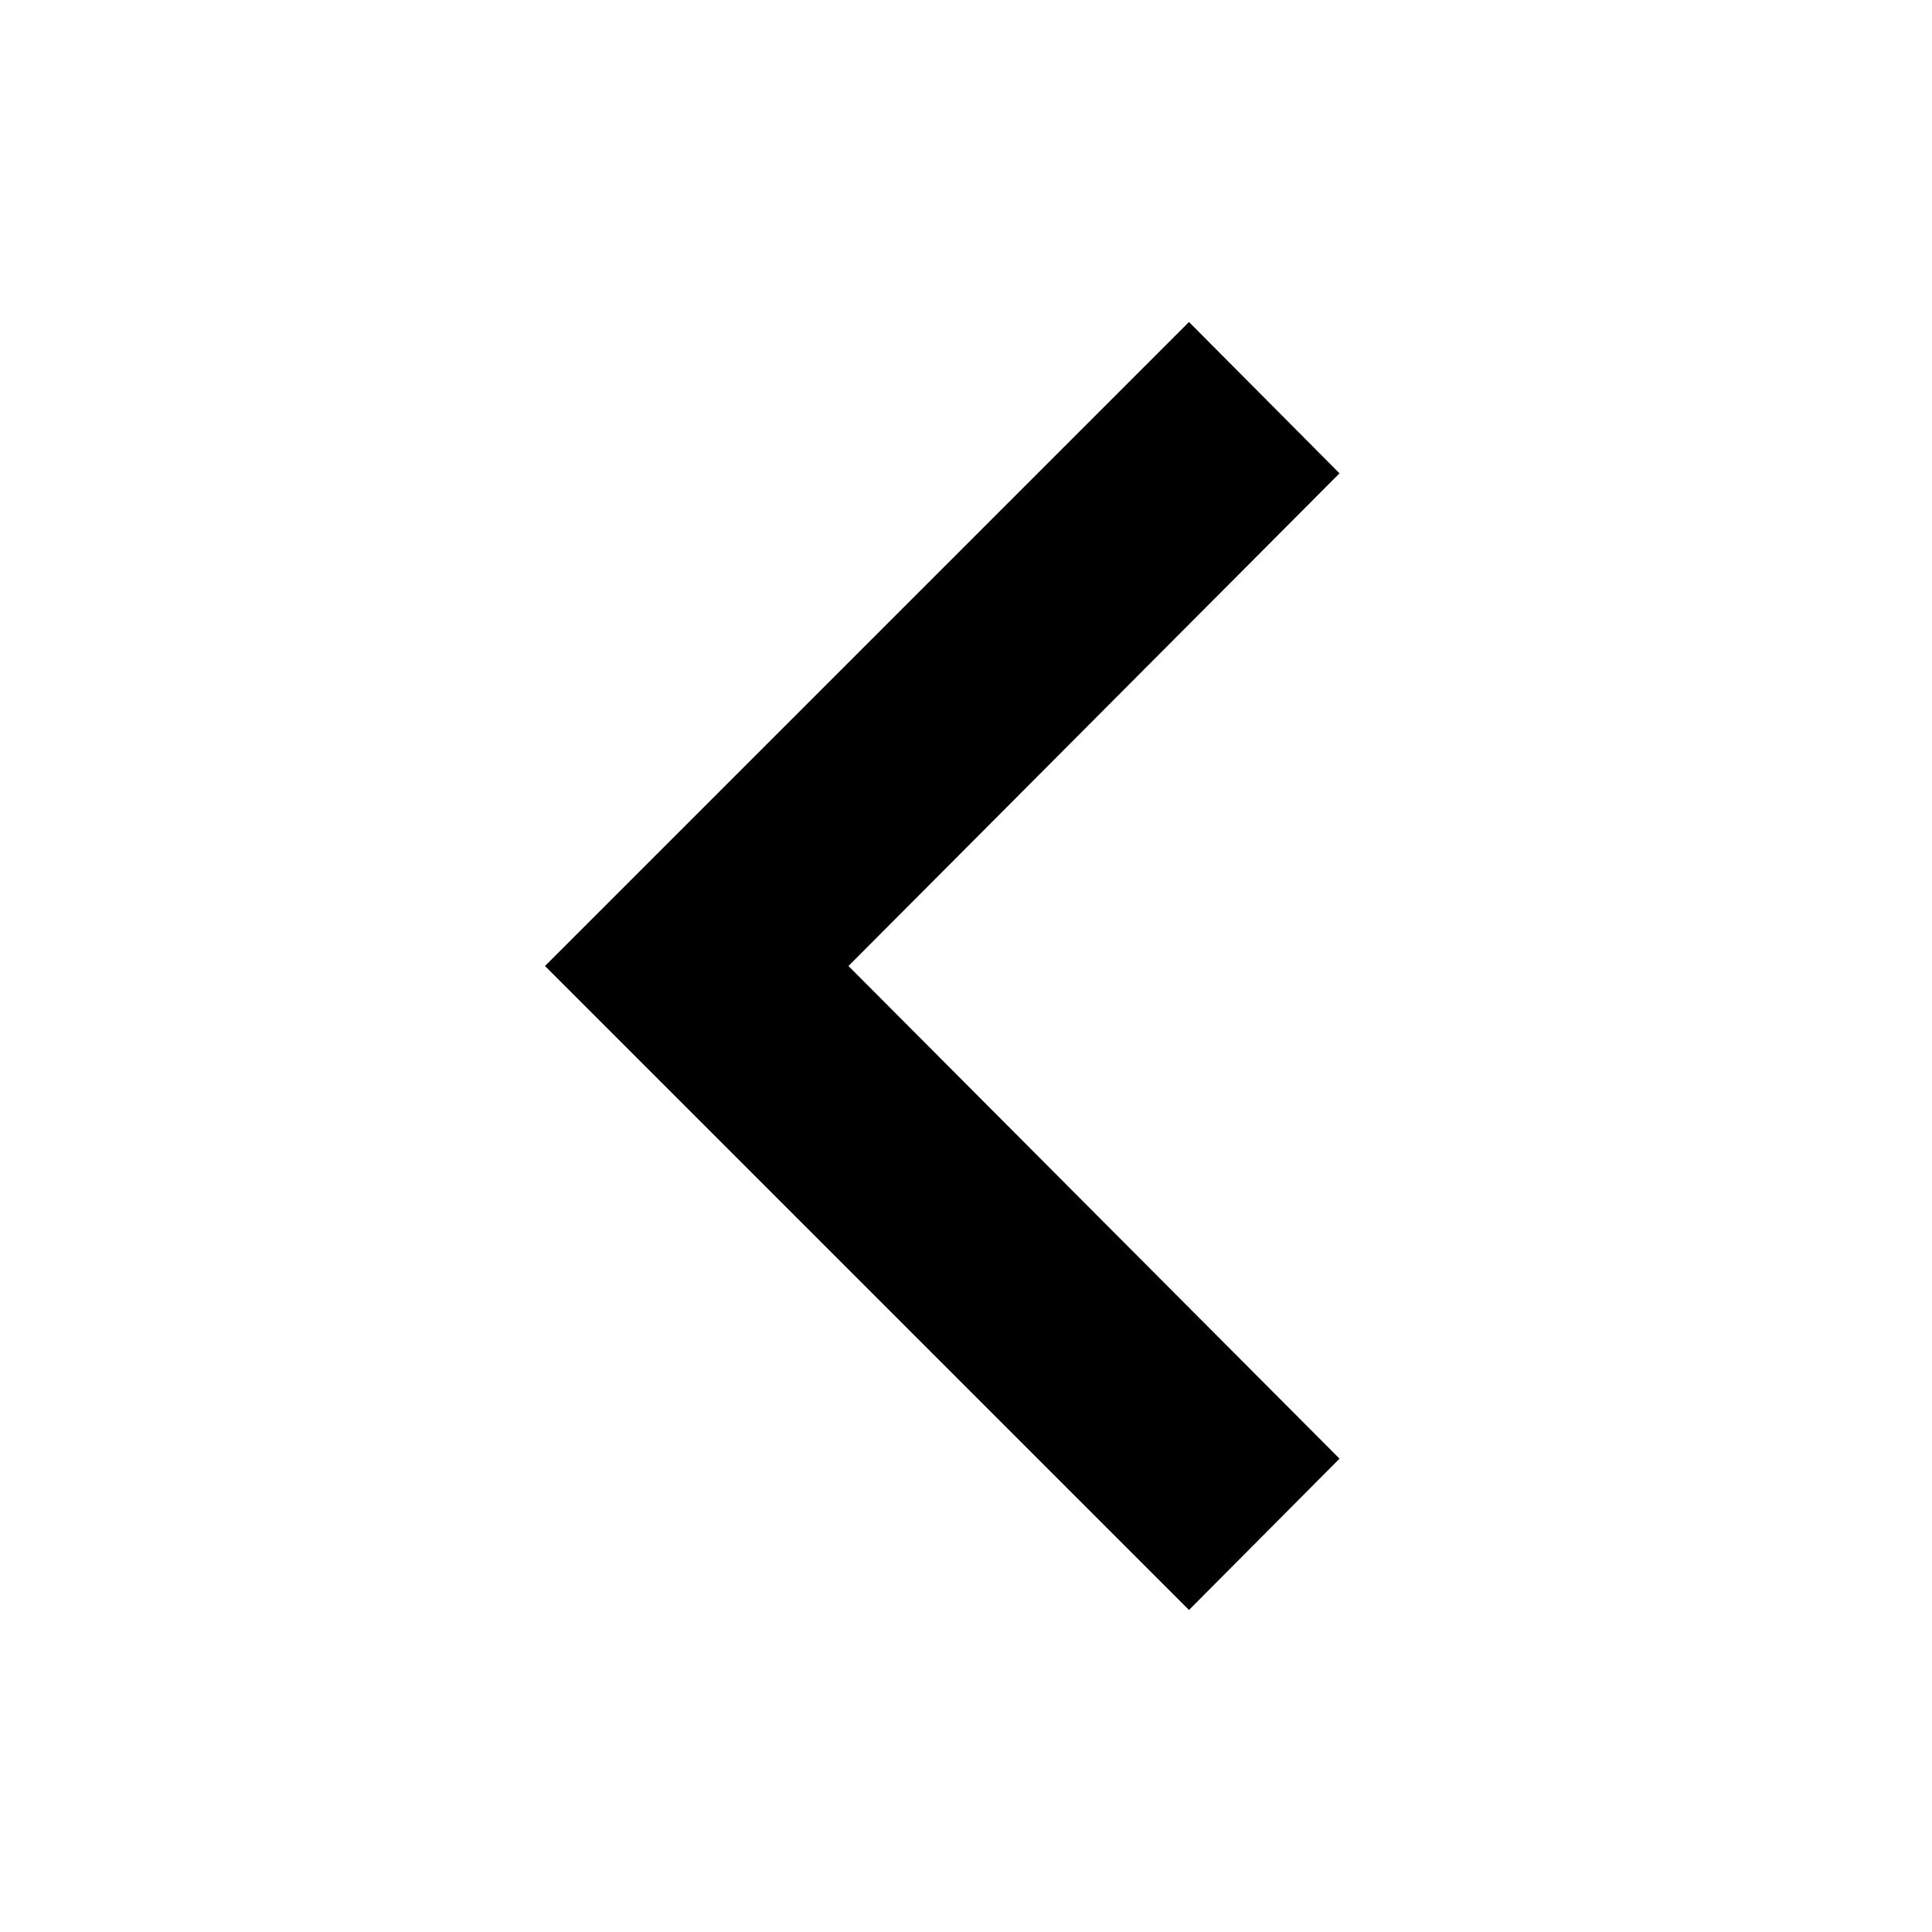
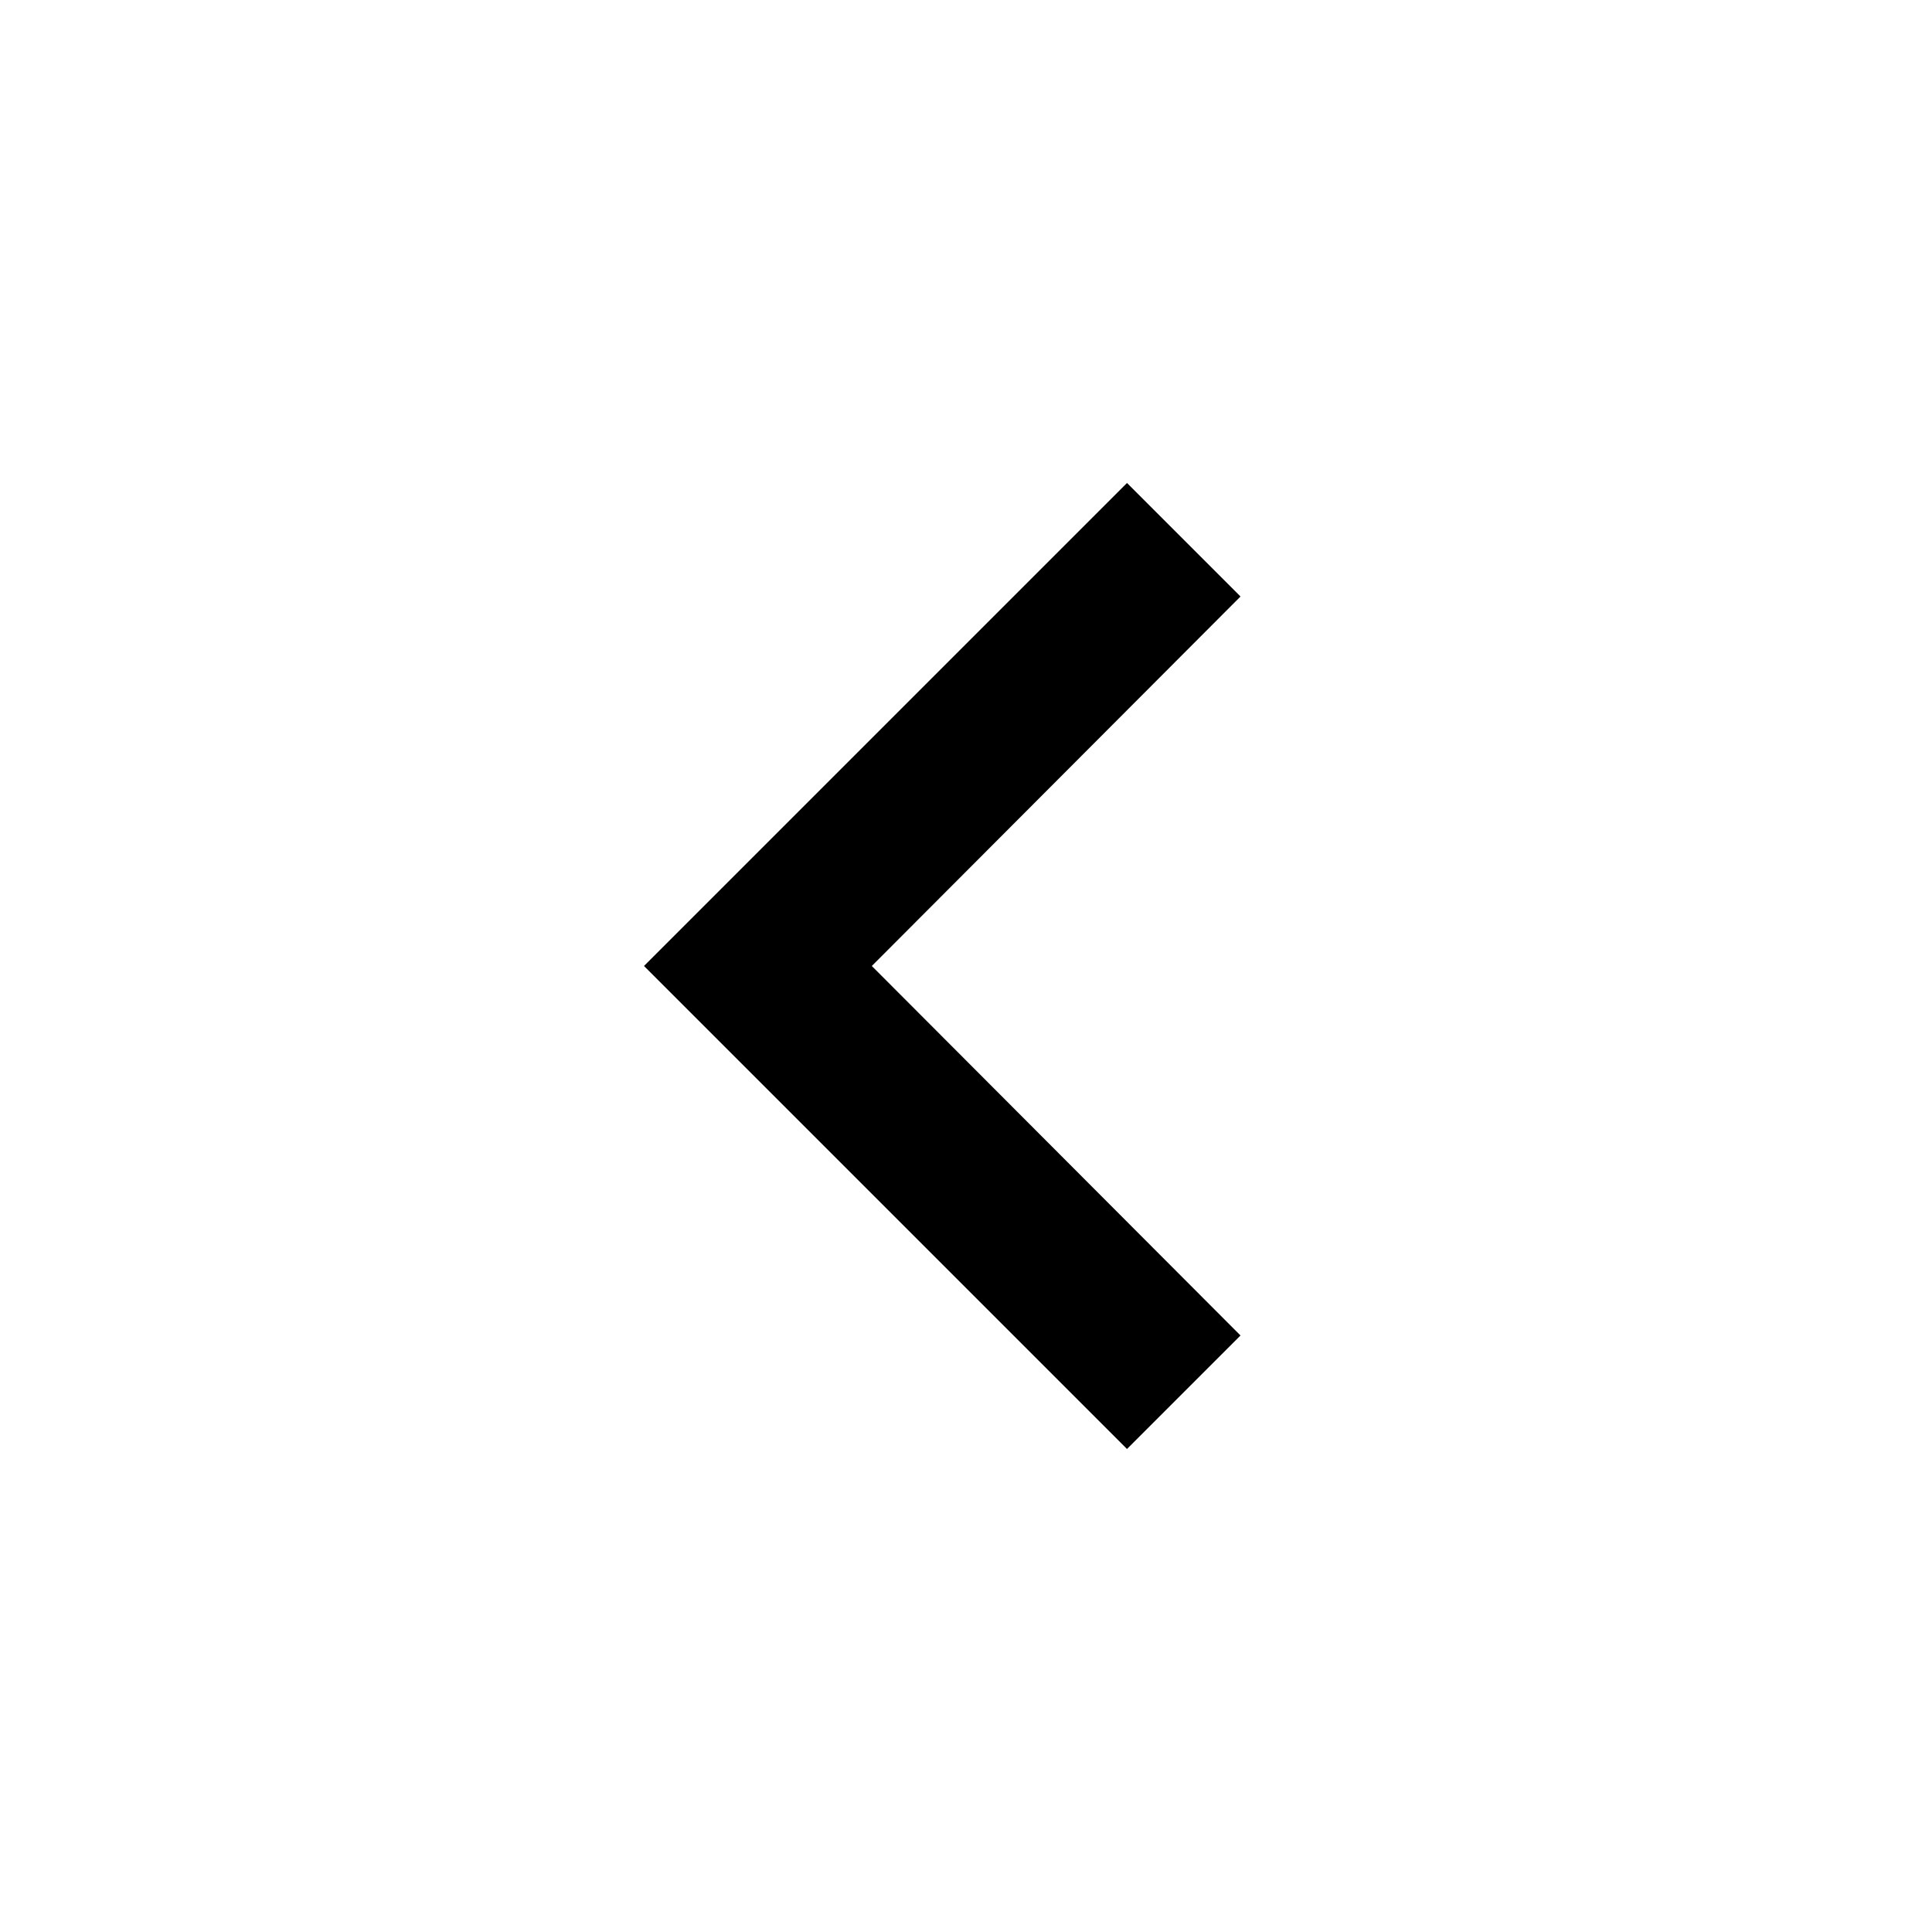
- <svg xmlns="http://www.w3.org/2000/svg" viewBox="0 0 24 24">
+ <svg xmlns="http://www.w3.org/2000/svg" height="24" viewBox="0 0 24 24" width="24">
  <path d="M0 0h24v24H0z" fill="none" />
-   <path d="M16.64 5.88L14.77 4l-8 8 8 8 1.87-1.88-6.1-6.12z" />
+   <path d="M15.41 7.41L14 6l-6 6 6 6 1.41-1.41L10.83 12z" />
</svg>
